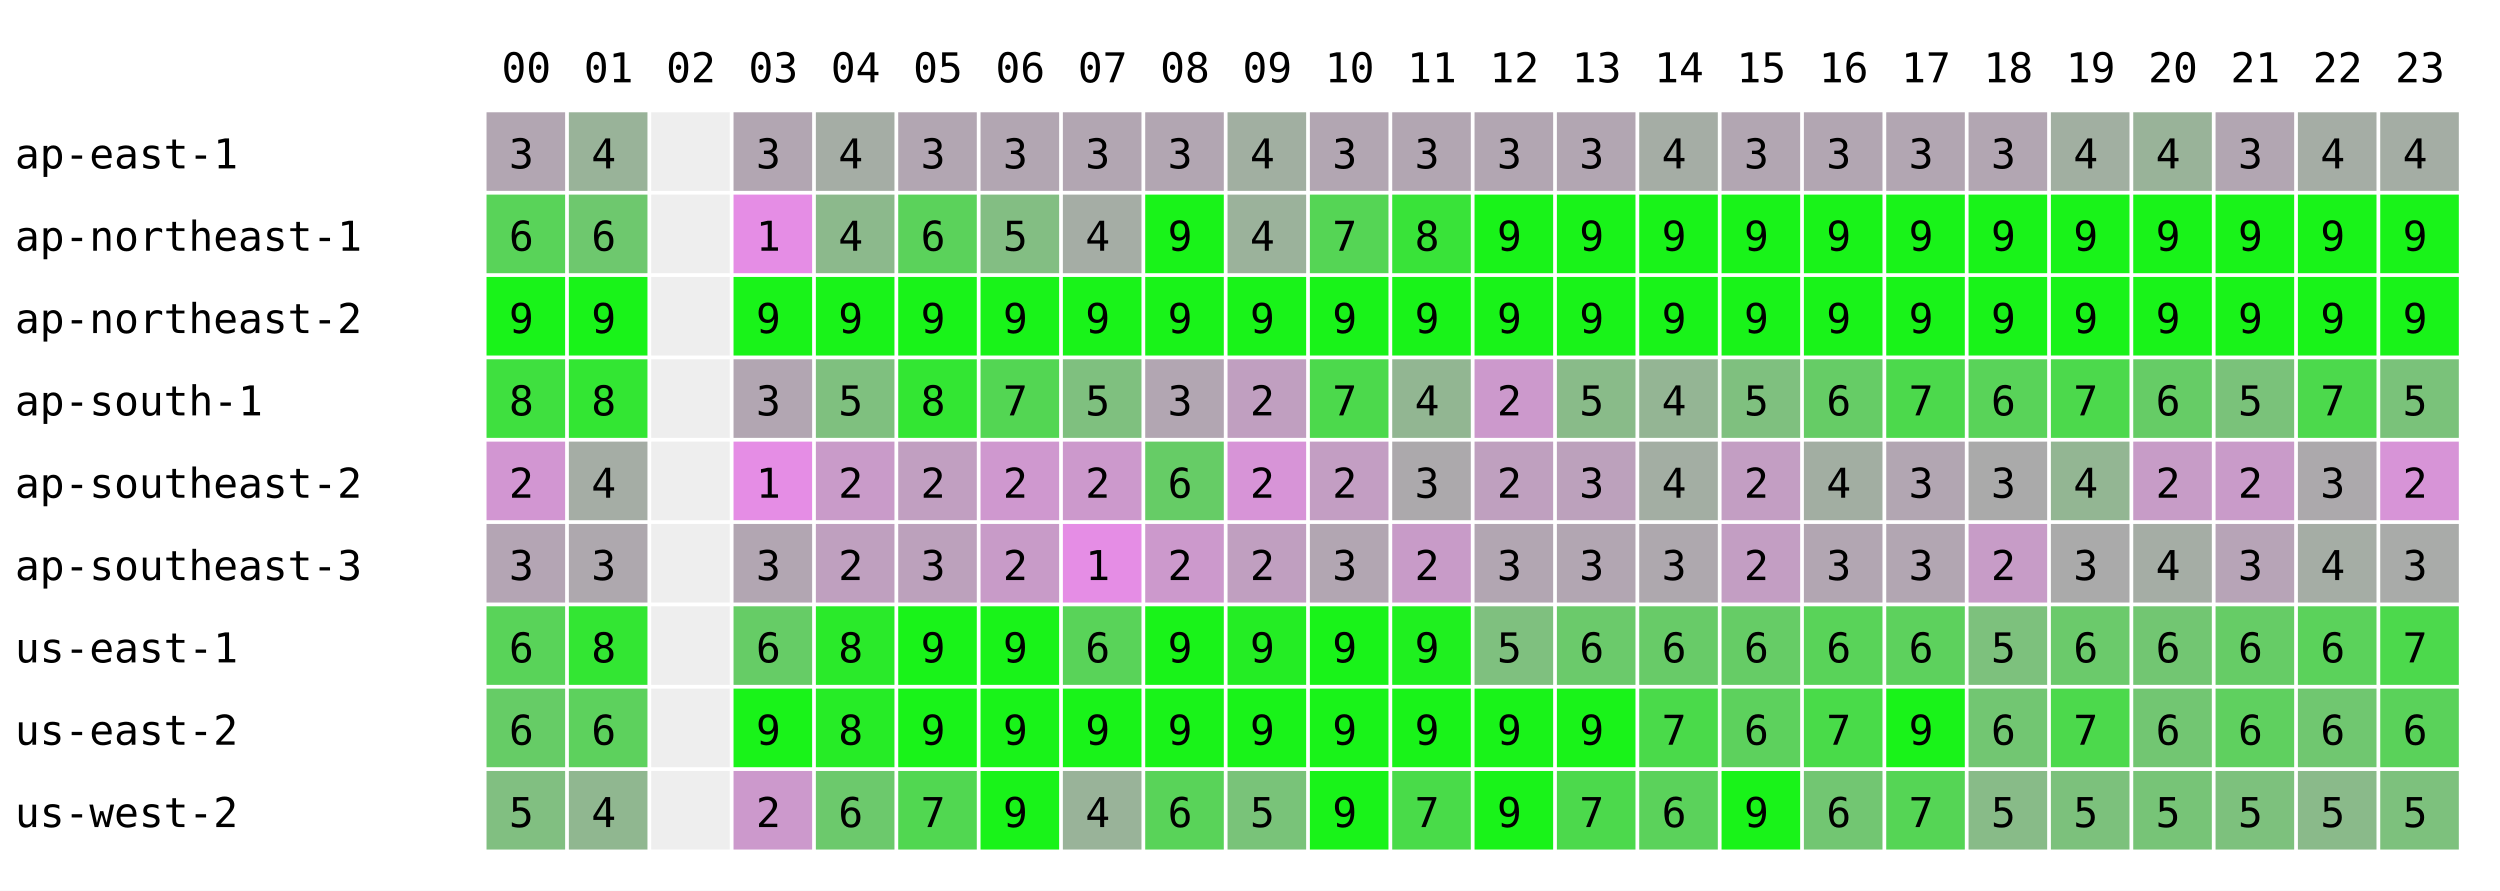
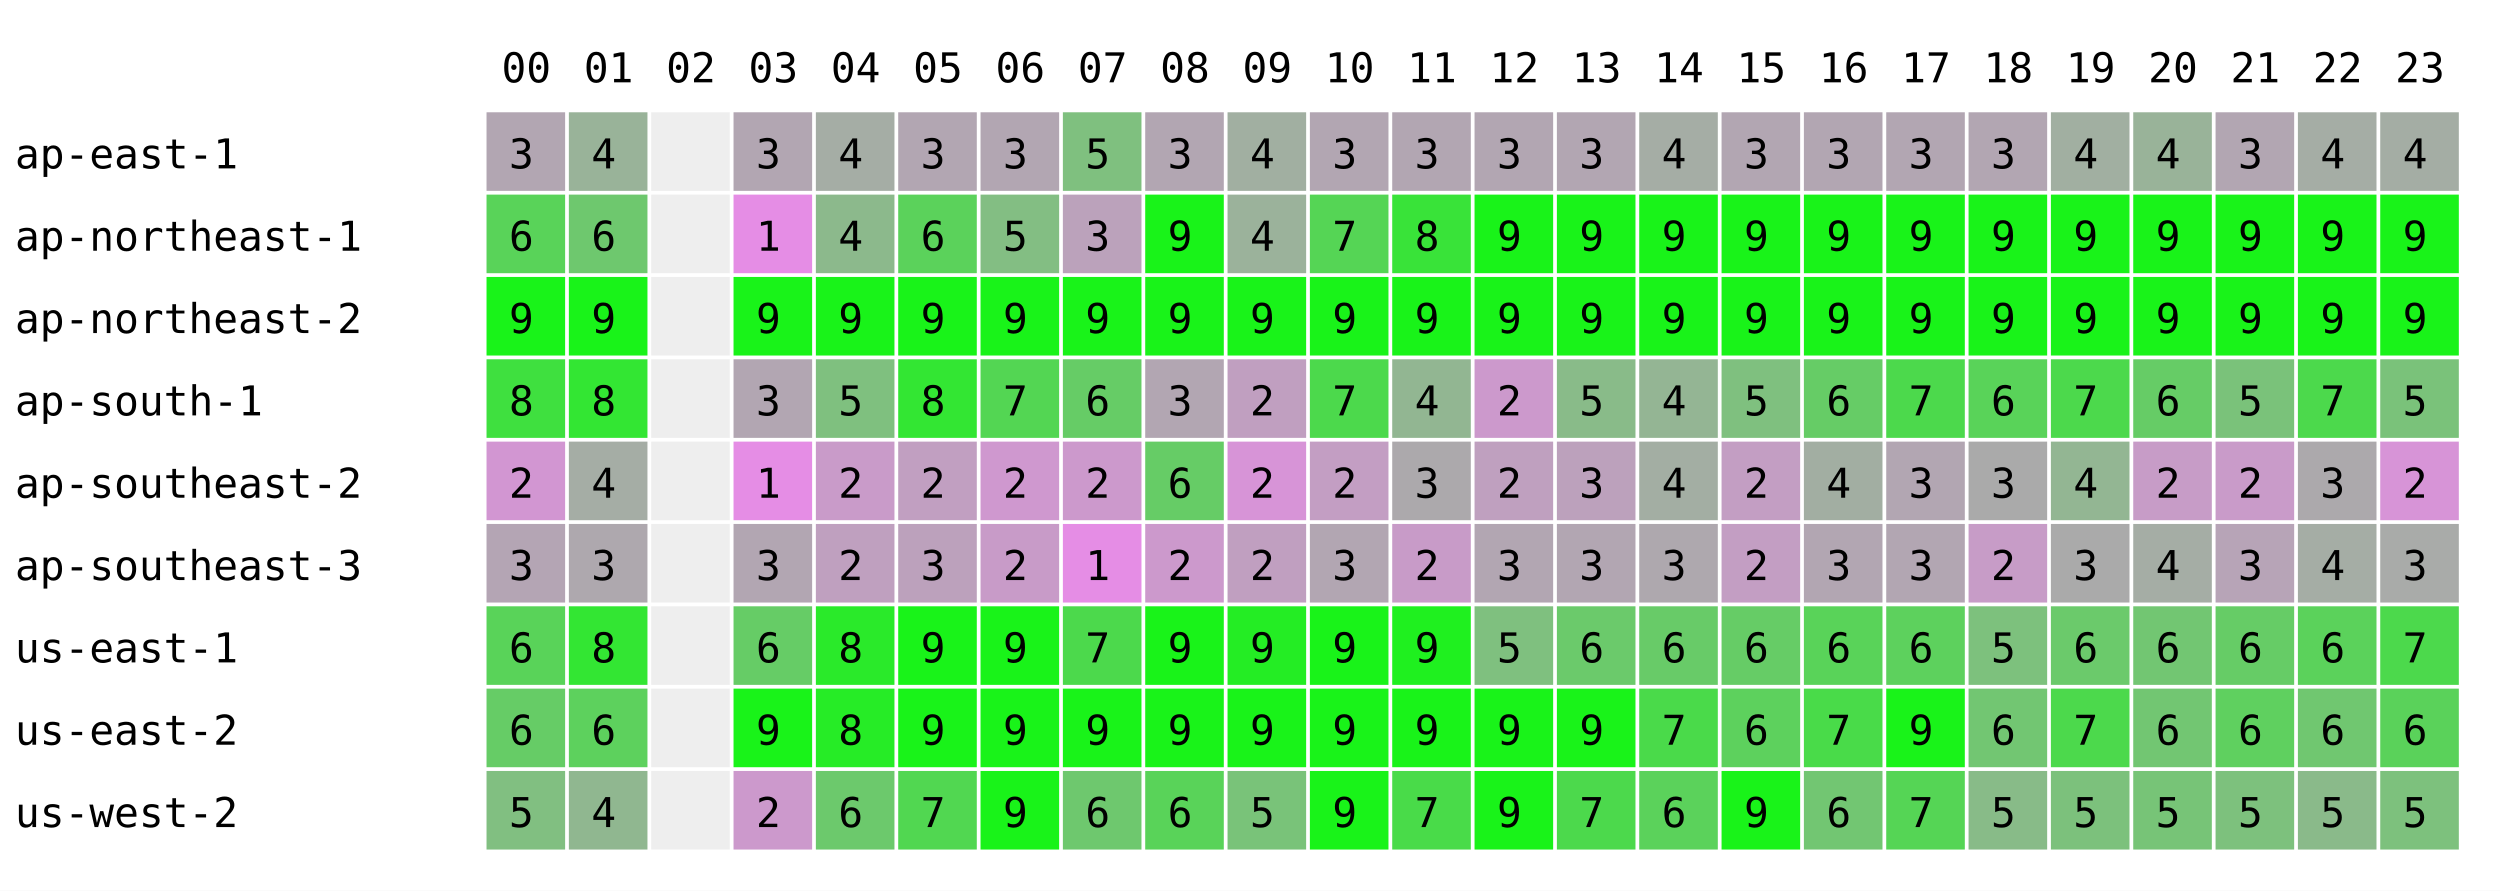
<svg xmlns="http://www.w3.org/2000/svg" width="668" height="238" font-family="monospace" font-size="11">
  <rect width="668" height="238" fill="white" />
  <text x="134" y="22">00</text>
  <text x="156" y="22">01</text>
  <text x="178" y="22">02</text>
  <text x="200" y="22">03</text>
  <text x="222" y="22">04</text>
  <text x="244" y="22">05</text>
  <text x="266" y="22">06</text>
  <text x="288" y="22">07</text>
  <text x="310" y="22">08</text>
  <text x="332" y="22">09</text>
  <text x="354" y="22">10</text>
  <text x="376" y="22">11</text>
  <text x="398" y="22">12</text>
  <text x="420" y="22">13</text>
  <text x="442" y="22">14</text>
  <text x="464" y="22">15</text>
  <text x="486" y="22">16</text>
  <text x="508" y="22">17</text>
  <text x="530" y="22">18</text>
  <text x="552" y="22">19</text>
  <text x="574" y="22">20</text>
  <text x="596" y="22">21</text>
  <text x="618" y="22">22</text>
  <text x="640" y="22">23</text>
  <text x="4" y="45">ap-east-1</text>
  <rect x="130" y="30" width="21" height="21" fill="rgb(178,166,178)" />
  <text x="136" y="45">3</text>
  <rect x="152" y="30" width="21" height="21" fill="rgb(153,179,153)" />
  <text x="158" y="45">4</text>
  <rect x="174" y="30" width="21" height="21" fill="#eeeeee" />
  <rect x="196" y="30" width="21" height="21" fill="rgb(178,166,178)" />
  <text x="202" y="45">3</text>
  <rect x="218" y="30" width="21" height="21" fill="rgb(165,173,165)" />
  <text x="224" y="45">4</text>
  <rect x="240" y="30" width="21" height="21" fill="rgb(178,166,178)" />
  <text x="246" y="45">3</text>
  <rect x="262" y="30" width="21" height="21" fill="rgb(178,166,178)" />
  <text x="268" y="45">3</text>
-   <rect x="284" y="30" width="21" height="21" fill="rgb(178,166,178)" />
-   <text x="290" y="45">3</text>
+   <rect x="284" y="30" width="21" height="21" fill="rgb(127,192,127)" />
+   <text x="290" y="45">5</text>
  <rect x="306" y="30" width="21" height="21" fill="rgb(178,166,178)" />
  <text x="312" y="45">3</text>
  <rect x="328" y="30" width="21" height="21" fill="rgb(161,175,161)" />
  <text x="334" y="45">4</text>
  <rect x="350" y="30" width="21" height="21" fill="rgb(178,166,178)" />
  <text x="356" y="45">3</text>
  <rect x="372" y="30" width="21" height="21" fill="rgb(178,166,178)" />
  <text x="378" y="45">3</text>
  <rect x="394" y="30" width="21" height="21" fill="rgb(178,166,178)" />
  <text x="400" y="45">3</text>
  <rect x="416" y="30" width="21" height="21" fill="rgb(178,166,178)" />
  <text x="422" y="45">3</text>
  <rect x="438" y="30" width="21" height="21" fill="rgb(165,173,165)" />
  <text x="444" y="45">4</text>
  <rect x="460" y="30" width="21" height="21" fill="rgb(178,166,178)" />
  <text x="466" y="45">3</text>
  <rect x="482" y="30" width="21" height="21" fill="rgb(178,166,178)" />
  <text x="488" y="45">3</text>
  <rect x="504" y="30" width="21" height="21" fill="rgb(178,166,178)" />
  <text x="510" y="45">3</text>
  <rect x="526" y="30" width="21" height="21" fill="rgb(178,166,178)" />
  <text x="532" y="45">3</text>
  <rect x="548" y="30" width="21" height="21" fill="rgb(161,175,161)" />
  <text x="554" y="45">4</text>
  <rect x="570" y="30" width="21" height="21" fill="rgb(153,179,153)" />
  <text x="576" y="45">4</text>
  <rect x="592" y="30" width="21" height="21" fill="rgb(178,166,178)" />
  <text x="598" y="45">3</text>
  <rect x="614" y="30" width="21" height="21" fill="rgb(165,173,165)" />
  <text x="620" y="45">4</text>
  <rect x="636" y="30" width="21" height="21" fill="rgb(164,173,164)" />
  <text x="642" y="45">4</text>
  <text x="4" y="67">ap-northeast-1</text>
  <rect x="130" y="52" width="21" height="21" fill="rgb(89,211,89)" />
  <text x="136" y="67">6</text>
  <rect x="152" y="52" width="21" height="21" fill="rgb(110,200,110)" />
  <text x="158" y="67">6</text>
  <rect x="174" y="52" width="21" height="21" fill="#eeeeee" />
  <rect x="196" y="52" width="21" height="21" fill="rgb(229,141,229)" />
  <text x="202" y="67">1</text>
  <rect x="218" y="52" width="21" height="21" fill="rgb(140,185,140)" />
  <text x="224" y="67">4</text>
  <rect x="240" y="52" width="21" height="21" fill="rgb(91,210,91)" />
  <text x="246" y="67">6</text>
  <rect x="262" y="52" width="21" height="21" fill="rgb(131,190,131)" />
  <text x="268" y="67">5</text>
-   <rect x="284" y="52" width="21" height="21" fill="rgb(165,173,165)" />
-   <text x="290" y="67">4</text>
+   <rect x="284" y="52" width="21" height="21" fill="rgb(187,162,187)" />
+   <text x="290" y="67">3</text>
  <rect x="306" y="52" width="21" height="21" fill="rgb(25,243,25)" />
  <text x="312" y="67">9</text>
  <rect x="328" y="52" width="21" height="21" fill="rgb(155,178,155)" />
  <text x="334" y="67">4</text>
  <rect x="350" y="52" width="21" height="21" fill="rgb(85,213,85)" />
  <text x="356" y="67">7</text>
  <rect x="372" y="52" width="21" height="21" fill="rgb(57,227,57)" />
  <text x="378" y="67">8</text>
  <rect x="394" y="52" width="21" height="21" fill="rgb(25,243,25)" />
  <text x="400" y="67">9</text>
  <rect x="416" y="52" width="21" height="21" fill="rgb(25,243,25)" />
  <text x="422" y="67">9</text>
  <rect x="438" y="52" width="21" height="21" fill="rgb(25,243,25)" />
  <text x="444" y="67">9</text>
  <rect x="460" y="52" width="21" height="21" fill="rgb(25,243,25)" />
  <text x="466" y="67">9</text>
  <rect x="482" y="52" width="21" height="21" fill="rgb(25,243,25)" />
  <text x="488" y="67">9</text>
  <rect x="504" y="52" width="21" height="21" fill="rgb(25,243,25)" />
  <text x="510" y="67">9</text>
  <rect x="526" y="52" width="21" height="21" fill="rgb(25,243,25)" />
  <text x="532" y="67">9</text>
  <rect x="548" y="52" width="21" height="21" fill="rgb(25,243,25)" />
  <text x="554" y="67">9</text>
  <rect x="570" y="52" width="21" height="21" fill="rgb(25,243,25)" />
  <text x="576" y="67">9</text>
  <rect x="592" y="52" width="21" height="21" fill="rgb(25,243,25)" />
  <text x="598" y="67">9</text>
  <rect x="614" y="52" width="21" height="21" fill="rgb(25,243,25)" />
  <text x="620" y="67">9</text>
  <rect x="636" y="52" width="21" height="21" fill="rgb(25,243,25)" />
  <text x="642" y="67">9</text>
  <text x="4" y="89">ap-northeast-2</text>
  <rect x="130" y="74" width="21" height="21" fill="rgb(25,243,25)" />
  <text x="136" y="89">9</text>
  <rect x="152" y="74" width="21" height="21" fill="rgb(25,243,25)" />
  <text x="158" y="89">9</text>
  <rect x="174" y="74" width="21" height="21" fill="#eeeeee" />
  <rect x="196" y="74" width="21" height="21" fill="rgb(25,243,25)" />
  <text x="202" y="89">9</text>
  <rect x="218" y="74" width="21" height="21" fill="rgb(25,243,25)" />
  <text x="224" y="89">9</text>
  <rect x="240" y="74" width="21" height="21" fill="rgb(25,243,25)" />
  <text x="246" y="89">9</text>
  <rect x="262" y="74" width="21" height="21" fill="rgb(25,243,25)" />
  <text x="268" y="89">9</text>
  <rect x="284" y="74" width="21" height="21" fill="rgb(25,243,25)" />
  <text x="290" y="89">9</text>
  <rect x="306" y="74" width="21" height="21" fill="rgb(25,243,25)" />
  <text x="312" y="89">9</text>
  <rect x="328" y="74" width="21" height="21" fill="rgb(25,243,25)" />
  <text x="334" y="89">9</text>
  <rect x="350" y="74" width="21" height="21" fill="rgb(25,243,25)" />
  <text x="356" y="89">9</text>
  <rect x="372" y="74" width="21" height="21" fill="rgb(25,243,25)" />
  <text x="378" y="89">9</text>
  <rect x="394" y="74" width="21" height="21" fill="rgb(25,243,25)" />
  <text x="400" y="89">9</text>
  <rect x="416" y="74" width="21" height="21" fill="rgb(25,243,25)" />
  <text x="422" y="89">9</text>
  <rect x="438" y="74" width="21" height="21" fill="rgb(25,243,25)" />
  <text x="444" y="89">9</text>
  <rect x="460" y="74" width="21" height="21" fill="rgb(25,243,25)" />
  <text x="466" y="89">9</text>
  <rect x="482" y="74" width="21" height="21" fill="rgb(25,243,25)" />
  <text x="488" y="89">9</text>
  <rect x="504" y="74" width="21" height="21" fill="rgb(25,243,25)" />
  <text x="510" y="89">9</text>
  <rect x="526" y="74" width="21" height="21" fill="rgb(25,243,25)" />
  <text x="532" y="89">9</text>
  <rect x="548" y="74" width="21" height="21" fill="rgb(25,243,25)" />
  <text x="554" y="89">9</text>
  <rect x="570" y="74" width="21" height="21" fill="rgb(25,243,25)" />
  <text x="576" y="89">9</text>
  <rect x="592" y="74" width="21" height="21" fill="rgb(25,243,25)" />
  <text x="598" y="89">9</text>
  <rect x="614" y="74" width="21" height="21" fill="rgb(25,243,25)" />
  <text x="620" y="89">9</text>
  <rect x="636" y="74" width="21" height="21" fill="rgb(25,243,25)" />
  <text x="642" y="89">9</text>
  <text x="4" y="111">ap-south-1</text>
  <rect x="130" y="96" width="21" height="21" fill="rgb(63,224,63)" />
  <text x="136" y="111">8</text>
  <rect x="152" y="96" width="21" height="21" fill="rgb(51,230,51)" />
  <text x="158" y="111">8</text>
  <rect x="174" y="96" width="21" height="21" fill="#eeeeee" />
  <rect x="196" y="96" width="21" height="21" fill="rgb(178,166,178)" />
  <text x="202" y="111">3</text>
  <rect x="218" y="96" width="21" height="21" fill="rgb(127,192,127)" />
  <text x="224" y="111">5</text>
  <rect x="240" y="96" width="21" height="21" fill="rgb(51,230,51)" />
  <text x="246" y="111">8</text>
  <rect x="262" y="96" width="21" height="21" fill="rgb(83,214,83)" />
  <text x="268" y="111">7</text>
-   <rect x="284" y="96" width="21" height="21" fill="rgb(127,192,127)" />
-   <text x="290" y="111">5</text>
+   <rect x="284" y="96" width="21" height="21" fill="rgb(102,204,102)" />
+   <text x="290" y="111">6</text>
  <rect x="306" y="96" width="21" height="21" fill="rgb(178,166,178)" />
  <text x="312" y="111">3</text>
  <rect x="328" y="96" width="21" height="21" fill="rgb(192,159,192)" />
  <text x="334" y="111">2</text>
  <rect x="350" y="96" width="21" height="21" fill="rgb(76,217,76)" />
  <text x="356" y="111">7</text>
  <rect x="372" y="96" width="21" height="21" fill="rgb(146,182,146)" />
  <text x="378" y="111">4</text>
  <rect x="394" y="96" width="21" height="21" fill="rgb(204,153,204)" />
  <text x="400" y="111">2</text>
  <rect x="416" y="96" width="21" height="21" fill="rgb(137,187,137)" />
  <text x="422" y="111">5</text>
  <rect x="438" y="96" width="21" height="21" fill="rgb(148,181,148)" />
  <text x="444" y="111">4</text>
  <rect x="460" y="96" width="21" height="21" fill="rgb(127,192,127)" />
  <text x="466" y="111">5</text>
  <rect x="482" y="96" width="21" height="21" fill="rgb(102,204,102)" />
  <text x="488" y="111">6</text>
  <rect x="504" y="96" width="21" height="21" fill="rgb(76,217,76)" />
  <text x="510" y="111">7</text>
  <rect x="526" y="96" width="21" height="21" fill="rgb(89,211,89)" />
  <text x="532" y="111">6</text>
  <rect x="548" y="96" width="21" height="21" fill="rgb(76,217,76)" />
  <text x="554" y="111">7</text>
  <rect x="570" y="96" width="21" height="21" fill="rgb(102,204,102)" />
  <text x="576" y="111">6</text>
  <rect x="592" y="96" width="21" height="21" fill="rgb(122,194,122)" />
  <text x="598" y="111">5</text>
  <rect x="614" y="96" width="21" height="21" fill="rgb(76,217,76)" />
  <text x="620" y="111">7</text>
  <rect x="636" y="96" width="21" height="21" fill="rgb(122,194,122)" />
  <text x="642" y="111">5</text>
  <text x="4" y="133">ap-southeast-2</text>
  <rect x="130" y="118" width="21" height="21" fill="rgb(210,150,210)" />
  <text x="136" y="133">2</text>
  <rect x="152" y="118" width="21" height="21" fill="rgb(165,173,165)" />
  <text x="158" y="133">4</text>
  <rect x="174" y="118" width="21" height="21" fill="#eeeeee" />
  <rect x="196" y="118" width="21" height="21" fill="rgb(229,141,229)" />
  <text x="202" y="133">1</text>
  <rect x="218" y="118" width="21" height="21" fill="rgb(201,155,201)" />
  <text x="224" y="133">2</text>
  <rect x="240" y="118" width="21" height="21" fill="rgb(193,159,193)" />
  <text x="246" y="133">2</text>
  <rect x="262" y="118" width="21" height="21" fill="rgb(207,152,207)" />
  <text x="268" y="133">2</text>
  <rect x="284" y="118" width="21" height="21" fill="rgb(204,153,204)" />
  <text x="290" y="133">2</text>
  <rect x="306" y="118" width="21" height="21" fill="rgb(102,204,102)" />
  <text x="312" y="133">6</text>
  <rect x="328" y="118" width="21" height="21" fill="rgb(215,148,215)" />
  <text x="334" y="133">2</text>
  <rect x="350" y="118" width="21" height="21" fill="rgb(195,158,195)" />
  <text x="356" y="133">2</text>
  <rect x="372" y="118" width="21" height="21" fill="rgb(172,169,172)" />
  <text x="378" y="133">3</text>
  <rect x="394" y="118" width="21" height="21" fill="rgb(191,160,191)" />
  <text x="400" y="133">2</text>
  <rect x="416" y="118" width="21" height="21" fill="rgb(188,161,188)" />
  <text x="422" y="133">3</text>
  <rect x="438" y="118" width="21" height="21" fill="rgb(163,174,163)" />
  <text x="444" y="133">4</text>
  <rect x="460" y="118" width="21" height="21" fill="rgb(195,158,195)" />
  <text x="466" y="133">2</text>
  <rect x="482" y="118" width="21" height="21" fill="rgb(162,174,162)" />
  <text x="488" y="133">4</text>
  <rect x="504" y="118" width="21" height="21" fill="rgb(178,166,178)" />
  <text x="510" y="133">3</text>
  <rect x="526" y="118" width="21" height="21" fill="rgb(170,170,170)" />
  <text x="532" y="133">3</text>
  <rect x="548" y="118" width="21" height="21" fill="rgb(147,182,147)" />
  <text x="554" y="133">4</text>
  <rect x="570" y="118" width="21" height="21" fill="rgb(199,156,199)" />
  <text x="576" y="133">2</text>
  <rect x="592" y="118" width="21" height="21" fill="rgb(201,155,201)" />
  <text x="598" y="133">2</text>
  <rect x="614" y="118" width="21" height="21" fill="rgb(172,169,172)" />
  <text x="620" y="133">3</text>
  <rect x="636" y="118" width="21" height="21" fill="rgb(215,148,215)" />
  <text x="642" y="133">2</text>
  <text x="4" y="155">ap-southeast-3</text>
  <rect x="130" y="140" width="21" height="21" fill="rgb(180,165,180)" />
  <text x="136" y="155">3</text>
  <rect x="152" y="140" width="21" height="21" fill="rgb(174,168,174)" />
  <text x="158" y="155">3</text>
  <rect x="174" y="140" width="21" height="21" fill="#eeeeee" />
  <rect x="196" y="140" width="21" height="21" fill="rgb(178,166,178)" />
  <text x="202" y="155">3</text>
  <rect x="218" y="140" width="21" height="21" fill="rgb(191,160,191)" />
  <text x="224" y="155">2</text>
  <rect x="240" y="140" width="21" height="21" fill="rgb(188,161,188)" />
  <text x="246" y="155">3</text>
  <rect x="262" y="140" width="21" height="21" fill="rgb(200,155,200)" />
  <text x="268" y="155">2</text>
  <rect x="284" y="140" width="21" height="21" fill="rgb(229,141,229)" />
  <text x="290" y="155">1</text>
  <rect x="306" y="140" width="21" height="21" fill="rgb(204,153,204)" />
  <text x="312" y="155">2</text>
  <rect x="328" y="140" width="21" height="21" fill="rgb(192,159,192)" />
  <text x="334" y="155">2</text>
  <rect x="350" y="140" width="21" height="21" fill="rgb(178,166,178)" />
  <text x="356" y="155">3</text>
  <rect x="372" y="140" width="21" height="21" fill="rgb(200,155,200)" />
  <text x="378" y="155">2</text>
  <rect x="394" y="140" width="21" height="21" fill="rgb(178,166,178)" />
  <text x="400" y="155">3</text>
  <rect x="416" y="140" width="21" height="21" fill="rgb(178,166,178)" />
  <text x="422" y="155">3</text>
  <rect x="438" y="140" width="21" height="21" fill="rgb(174,168,174)" />
  <text x="444" y="155">3</text>
  <rect x="460" y="140" width="21" height="21" fill="rgb(195,158,195)" />
  <text x="466" y="155">2</text>
  <rect x="482" y="140" width="21" height="21" fill="rgb(178,166,178)" />
  <text x="488" y="155">3</text>
  <rect x="504" y="140" width="21" height="21" fill="rgb(178,166,178)" />
  <text x="510" y="155">3</text>
  <rect x="526" y="140" width="21" height="21" fill="rgb(199,156,199)" />
  <text x="532" y="155">2</text>
  <rect x="548" y="140" width="21" height="21" fill="rgb(170,170,170)" />
  <text x="554" y="155">3</text>
  <rect x="570" y="140" width="21" height="21" fill="rgb(165,173,165)" />
  <text x="576" y="155">4</text>
  <rect x="592" y="140" width="21" height="21" fill="rgb(183,164,183)" />
  <text x="598" y="155">3</text>
  <rect x="614" y="140" width="21" height="21" fill="rgb(165,173,165)" />
  <text x="620" y="155">4</text>
  <rect x="636" y="140" width="21" height="21" fill="rgb(169,171,169)" />
  <text x="642" y="155">3</text>
  <text x="4" y="177">us-east-1</text>
  <rect x="130" y="162" width="21" height="21" fill="rgb(89,211,89)" />
  <text x="136" y="177">6</text>
  <rect x="152" y="162" width="21" height="21" fill="rgb(51,230,51)" />
  <text x="158" y="177">8</text>
  <rect x="174" y="162" width="21" height="21" fill="#eeeeee" />
  <rect x="196" y="162" width="21" height="21" fill="rgb(102,204,102)" />
  <text x="202" y="177">6</text>
  <rect x="218" y="162" width="21" height="21" fill="rgb(42,234,42)" />
  <text x="224" y="177">8</text>
  <rect x="240" y="162" width="21" height="21" fill="rgb(25,243,25)" />
  <text x="246" y="177">9</text>
  <rect x="262" y="162" width="21" height="21" fill="rgb(25,243,25)" />
  <text x="268" y="177">9</text>
-   <rect x="284" y="162" width="21" height="21" fill="rgb(89,211,89)" />
-   <text x="290" y="177">6</text>
+   <rect x="284" y="162" width="21" height="21" fill="rgb(76,217,76)" />
+   <text x="290" y="177">7</text>
  <rect x="306" y="162" width="21" height="21" fill="rgb(25,243,25)" />
  <text x="312" y="177">9</text>
  <rect x="328" y="162" width="21" height="21" fill="rgb(36,237,36)" />
  <text x="334" y="177">9</text>
  <rect x="350" y="162" width="21" height="21" fill="rgb(25,243,25)" />
  <text x="356" y="177">9</text>
  <rect x="372" y="162" width="21" height="21" fill="rgb(31,240,31)" />
  <text x="378" y="177">9</text>
  <rect x="394" y="162" width="21" height="21" fill="rgb(127,192,127)" />
  <text x="400" y="177">5</text>
  <rect x="416" y="162" width="21" height="21" fill="rgb(107,202,107)" />
  <text x="422" y="177">6</text>
  <rect x="438" y="162" width="21" height="21" fill="rgb(104,203,104)" />
  <text x="444" y="177">6</text>
  <rect x="460" y="162" width="21" height="21" fill="rgb(102,204,102)" />
  <text x="466" y="177">6</text>
  <rect x="482" y="162" width="21" height="21" fill="rgb(89,211,89)" />
  <text x="488" y="177">6</text>
  <rect x="504" y="162" width="21" height="21" fill="rgb(93,209,93)" />
  <text x="510" y="177">6</text>
  <rect x="526" y="162" width="21" height="21" fill="rgb(125,193,125)" />
  <text x="532" y="177">5</text>
  <rect x="548" y="162" width="21" height="21" fill="rgb(107,202,107)" />
  <text x="554" y="177">6</text>
  <rect x="570" y="162" width="21" height="21" fill="rgb(114,198,114)" />
  <text x="576" y="177">6</text>
  <rect x="592" y="162" width="21" height="21" fill="rgb(102,204,102)" />
  <text x="598" y="177">6</text>
  <rect x="614" y="162" width="21" height="21" fill="rgb(91,210,91)" />
  <text x="620" y="177">6</text>
  <rect x="636" y="162" width="21" height="21" fill="rgb(76,217,76)" />
  <text x="642" y="177">7</text>
  <text x="4" y="199">us-east-2</text>
  <rect x="130" y="184" width="21" height="21" fill="rgb(102,204,102)" />
  <text x="136" y="199">6</text>
  <rect x="152" y="184" width="21" height="21" fill="rgb(93,209,93)" />
  <text x="158" y="199">6</text>
  <rect x="174" y="184" width="21" height="21" fill="#eeeeee" />
  <rect x="196" y="184" width="21" height="21" fill="rgb(25,243,25)" />
  <text x="202" y="199">9</text>
  <rect x="218" y="184" width="21" height="21" fill="rgb(38,236,38)" />
  <text x="224" y="199">8</text>
  <rect x="240" y="184" width="21" height="21" fill="rgb(25,243,25)" />
  <text x="246" y="199">9</text>
  <rect x="262" y="184" width="21" height="21" fill="rgb(25,243,25)" />
  <text x="268" y="199">9</text>
  <rect x="284" y="184" width="21" height="21" fill="rgb(25,243,25)" />
  <text x="290" y="199">9</text>
  <rect x="306" y="184" width="21" height="21" fill="rgb(25,243,25)" />
  <text x="312" y="199">9</text>
  <rect x="328" y="184" width="21" height="21" fill="rgb(25,243,25)" />
  <text x="334" y="199">9</text>
  <rect x="350" y="184" width="21" height="21" fill="rgb(25,243,25)" />
  <text x="356" y="199">9</text>
  <rect x="372" y="184" width="21" height="21" fill="rgb(25,243,25)" />
  <text x="378" y="199">9</text>
  <rect x="394" y="184" width="21" height="21" fill="rgb(25,243,25)" />
  <text x="400" y="199">9</text>
  <rect x="416" y="184" width="21" height="21" fill="rgb(25,243,25)" />
  <text x="422" y="199">9</text>
  <rect x="438" y="184" width="21" height="21" fill="rgb(74,218,74)" />
  <text x="444" y="199">7</text>
  <rect x="460" y="184" width="21" height="21" fill="rgb(93,209,93)" />
  <text x="466" y="199">6</text>
  <rect x="482" y="184" width="21" height="21" fill="rgb(73,219,73)" />
  <text x="488" y="199">7</text>
  <rect x="504" y="184" width="21" height="21" fill="rgb(25,243,25)" />
  <text x="510" y="199">9</text>
  <rect x="526" y="184" width="21" height="21" fill="rgb(114,198,114)" />
  <text x="532" y="199">6</text>
  <rect x="548" y="184" width="21" height="21" fill="rgb(76,217,76)" />
  <text x="554" y="199">7</text>
  <rect x="570" y="184" width="21" height="21" fill="rgb(114,198,114)" />
  <text x="576" y="199">6</text>
  <rect x="592" y="184" width="21" height="21" fill="rgb(95,208,95)" />
  <text x="598" y="199">6</text>
  <rect x="614" y="184" width="21" height="21" fill="rgb(112,199,112)" />
  <text x="620" y="199">6</text>
  <rect x="636" y="184" width="21" height="21" fill="rgb(90,210,90)" />
  <text x="642" y="199">6</text>
  <text x="4" y="221">us-west-2</text>
  <rect x="130" y="206" width="21" height="21" fill="rgb(129,191,129)" />
  <text x="136" y="221">5</text>
  <rect x="152" y="206" width="21" height="21" fill="rgb(144,183,144)" />
  <text x="158" y="221">4</text>
  <rect x="174" y="206" width="21" height="21" fill="#eeeeee" />
  <rect x="196" y="206" width="21" height="21" fill="rgb(204,153,204)" />
  <text x="202" y="221">2</text>
  <rect x="218" y="206" width="21" height="21" fill="rgb(108,201,108)" />
  <text x="224" y="221">6</text>
  <rect x="240" y="206" width="21" height="21" fill="rgb(81,215,81)" />
  <text x="246" y="221">7</text>
  <rect x="262" y="206" width="21" height="21" fill="rgb(25,243,25)" />
  <text x="268" y="221">9</text>
-   <rect x="284" y="206" width="21" height="21" fill="rgb(153,179,153)" />
-   <text x="290" y="221">4</text>
+   <rect x="284" y="206" width="21" height="21" fill="rgb(110,200,110)" />
+   <text x="290" y="221">6</text>
  <rect x="306" y="206" width="21" height="21" fill="rgb(89,211,89)" />
  <text x="312" y="221">6</text>
  <rect x="328" y="206" width="21" height="21" fill="rgb(121,195,121)" />
  <text x="334" y="221">5</text>
  <rect x="350" y="206" width="21" height="21" fill="rgb(25,243,25)" />
  <text x="356" y="221">9</text>
  <rect x="372" y="206" width="21" height="21" fill="rgb(73,219,73)" />
  <text x="378" y="221">7</text>
  <rect x="394" y="206" width="21" height="21" fill="rgb(25,243,25)" />
  <text x="400" y="221">9</text>
  <rect x="416" y="206" width="21" height="21" fill="rgb(76,217,76)" />
  <text x="422" y="221">7</text>
  <rect x="438" y="206" width="21" height="21" fill="rgb(91,210,91)" />
  <text x="444" y="221">6</text>
  <rect x="460" y="206" width="21" height="21" fill="rgb(25,243,25)" />
  <text x="466" y="221">9</text>
  <rect x="482" y="206" width="21" height="21" fill="rgb(114,198,114)" />
  <text x="488" y="221">6</text>
  <rect x="504" y="206" width="21" height="21" fill="rgb(85,213,85)" />
  <text x="510" y="221">7</text>
  <rect x="526" y="206" width="21" height="21" fill="rgb(136,187,136)" />
  <text x="532" y="221">5</text>
  <rect x="548" y="206" width="21" height="21" fill="rgb(124,193,124)" />
  <text x="554" y="221">5</text>
  <rect x="570" y="206" width="21" height="21" fill="rgb(119,196,119)" />
  <text x="576" y="221">5</text>
  <rect x="592" y="206" width="21" height="21" fill="rgb(125,193,125)" />
  <text x="598" y="221">5</text>
  <rect x="614" y="206" width="21" height="21" fill="rgb(138,186,138)" />
  <text x="620" y="221">5</text>
  <rect x="636" y="206" width="21" height="21" fill="rgb(125,193,125)" />
  <text x="642" y="221">5</text>
</svg>
